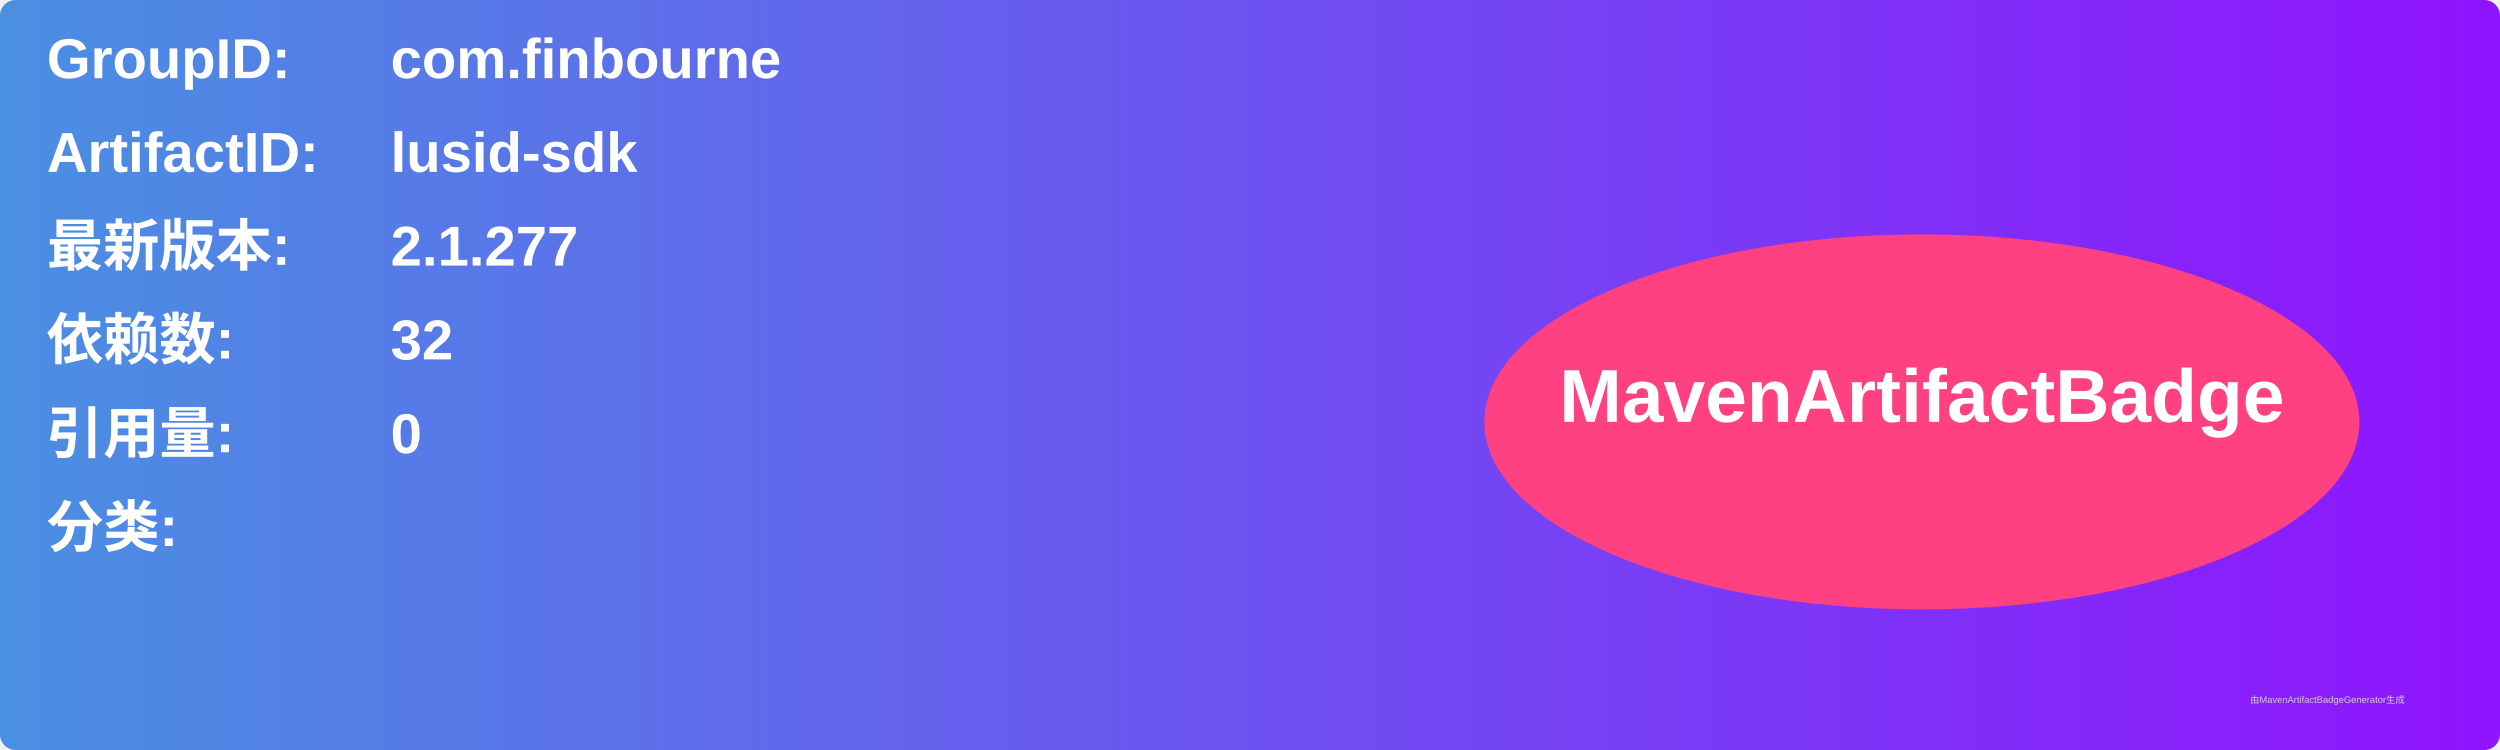
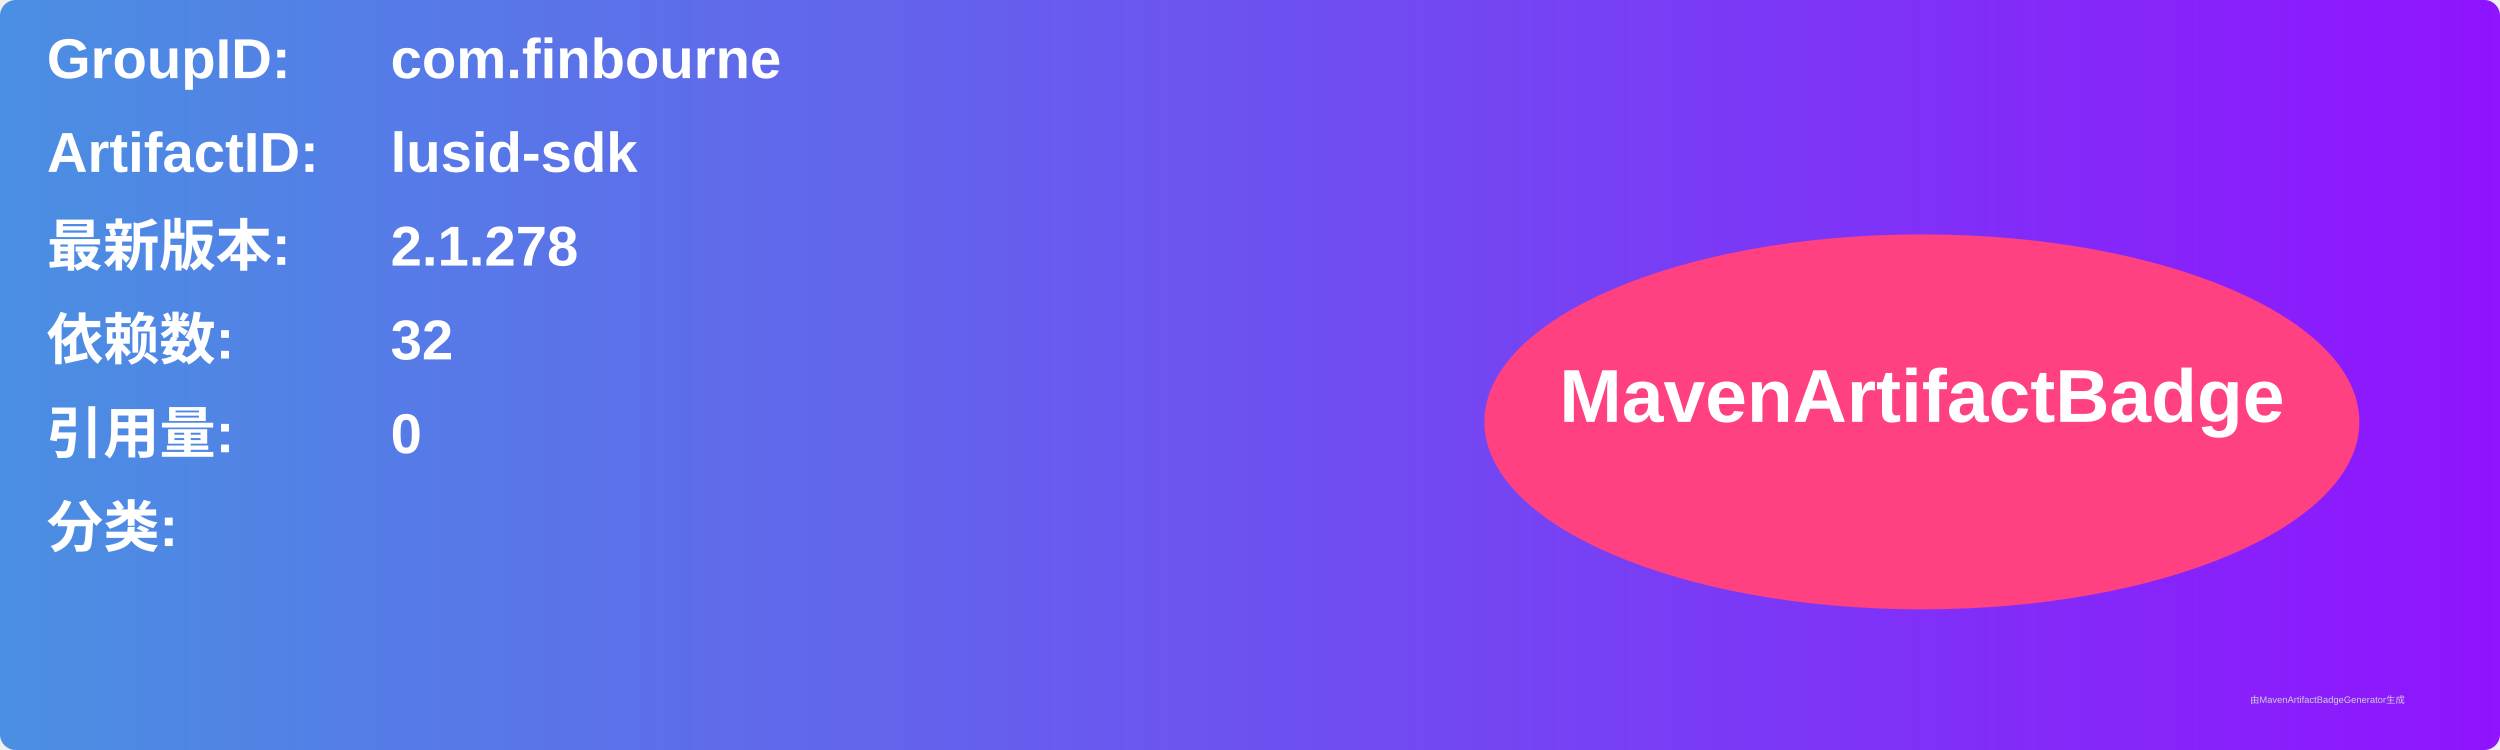
<svg xmlns="http://www.w3.org/2000/svg" width="800" height="240" viewBox="0 0 800 240">
  <linearGradient id="grad" x1="0%" y1="0%" x2="100%" y2="0%">
    <stop offset="0%" stop-color="#4a90e2" />
    <stop offset="100%" stop-color="#9013fe" />
  </linearGradient>
  <rect width="100%" height="100%" rx="5" ry="5" fill="url(#grad)" />
  <g transform="translate(15, 15)">
    <text x="0" y="10" font-family="Arial" font-size="18" fill="white" font-weight="bold" width="260">GroupID:</text>
    <text x="110" y="10" font-family="Arial" font-size="18" fill="white" font-weight="bold" width="460">com.finbourne</text>
    <text x="0" y="40" font-family="Arial" font-size="18" fill="white" font-weight="bold" width="260">ArtifactID:</text>
    <text x="110" y="40" font-family="Arial" font-size="18" fill="white" font-weight="bold" width="460">lusid-sdk</text>
    <text x="0" y="70" font-family="Arial" font-size="18" fill="white" font-weight="bold">最新版本:</text>
    <text x="110" y="70" font-family="Arial" font-size="18" fill="white" font-weight="bold">
-       <tspan font-weight="bold">2.1.277</tspan>
+       <tspan font-weight="bold">2.1.278</tspan>
    </text>
    <text x="0" y="100" font-family="Arial" font-size="18" fill="white" font-weight="bold">依赖数: </text>
    <text x="110" y="100" font-family="Arial" font-size="18" fill="white">
      <tspan font-weight="bold">32</tspan>
    </text>
    <text x="0" y="130" font-family="Arial" font-size="18" fill="white" font-weight="bold">引用量: </text>
    <text x="110" y="130" font-family="Arial" font-size="18" fill="white">
      <tspan font-weight="bold">0</tspan>
    </text>
    <text x="0" y="160" font-family="Arial" font-size="18" fill="white" font-weight="bold">分类:</text>
    <text x="10" y="190" font-family="Arial" font-size="10" fill="white">
      <tspan font-weight="bold" />
    </text>
    <ellipse cx="600" cy="120" rx="140" ry="60" fill="#ff4081" />
    <text x="600" y="120" text-anchor="middle" font-family="Arial" font-size="24" fill="white" font-weight="bold">MavenArtifactBadge</text>
  </g>
  <text x="720" y="225" font-family="Arial" font-size="3" fill="#d0d0d0">由MavenArtifactBadgeGenerator生成</text>
</svg>
